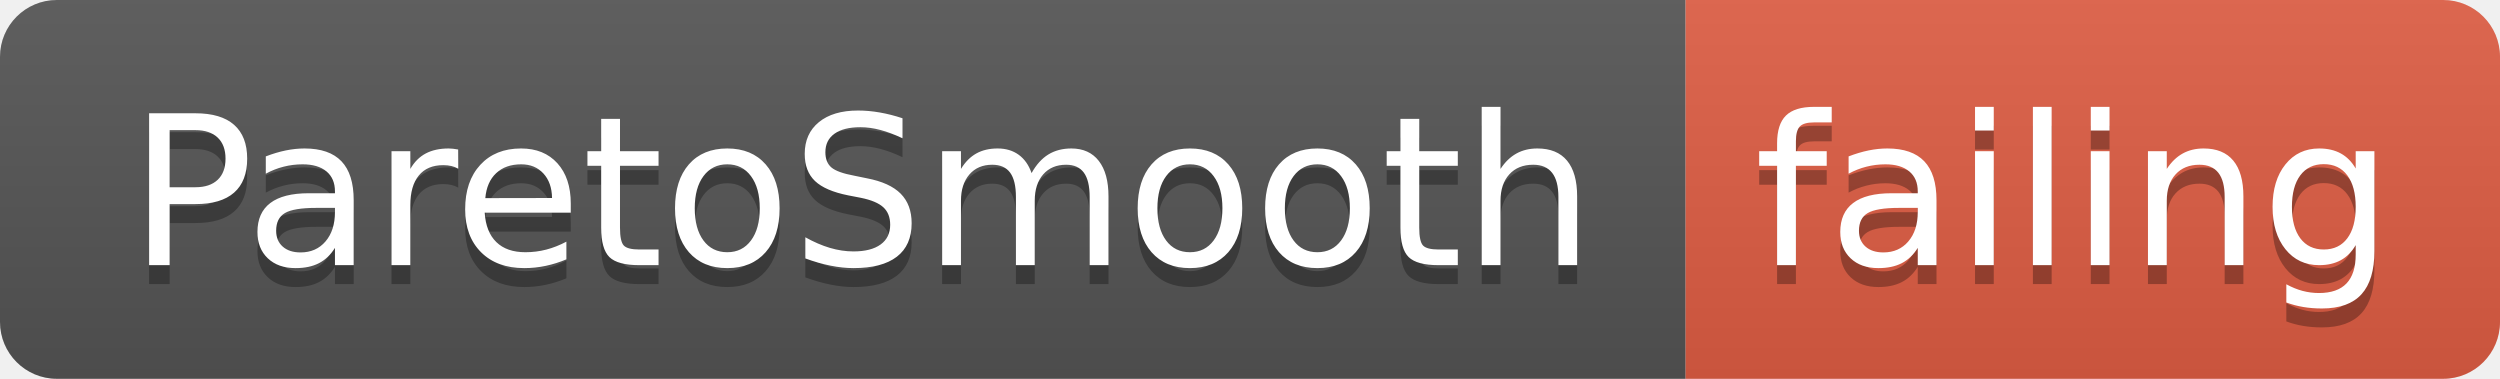
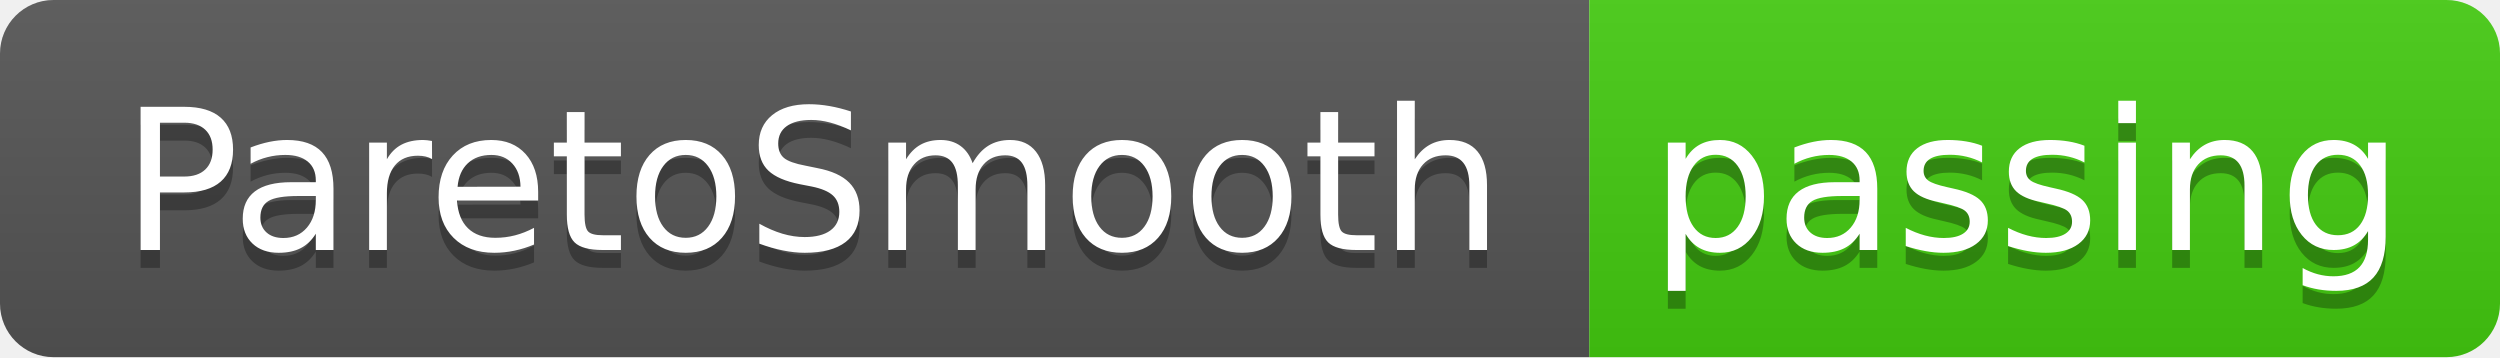
- <svg xmlns="http://www.w3.org/2000/svg" width="132" height="20">
+ <svg xmlns="http://www.w3.org/2000/svg" width="140" height="20">
  <linearGradient id="smooth" x2="0" y2="100%">
    <stop offset="0" stop-color="#bbb" stop-opacity=".1" />
    <stop offset="1" stop-opacity=".1" />
  </linearGradient>
  <clipPath id="round">
-     <rect width="132" height="20" rx="3" fill="#fff" />
+     <rect width="140" height="20" rx="3" fill="#fff" />
  </clipPath>
  <g clip-path="url(#round)">
    <rect width="89" height="20" fill="#555" />
-     <rect x="89" width="43" height="20" fill="#e05d44" />
-     <rect width="132" height="20" fill="url(#smooth)" />
+     <rect x="89" width="51" height="20" fill="#4c1" />
+     <rect width="140" height="20" fill="url(#smooth)" />
  </g>
  <g fill="#fff" text-anchor="middle" font-family="DejaVu Sans,Verdana,Geneva,sans-serif" font-size="110">
    <text x="455" y="150" fill="#010101" fill-opacity=".3" transform="scale(0.1)" textLength="790" lengthAdjust="spacing">ParetoSmooth</text>
    <text x="455" y="140" transform="scale(0.1)" textLength="790" lengthAdjust="spacing">ParetoSmooth</text>
-     <text x="1095" y="150" fill="#010101" fill-opacity=".3" transform="scale(0.1)" textLength="330" lengthAdjust="spacing">failing</text>
-     <text x="1095" y="140" transform="scale(0.1)" textLength="330" lengthAdjust="spacing">failing</text>
+     <text x="1135" y="150" fill="#010101" fill-opacity=".3" transform="scale(0.1)" textLength="410" lengthAdjust="spacing">passing</text>
+     <text x="1135" y="140" transform="scale(0.1)" textLength="410" lengthAdjust="spacing">passing</text>
  </g>
</svg>
